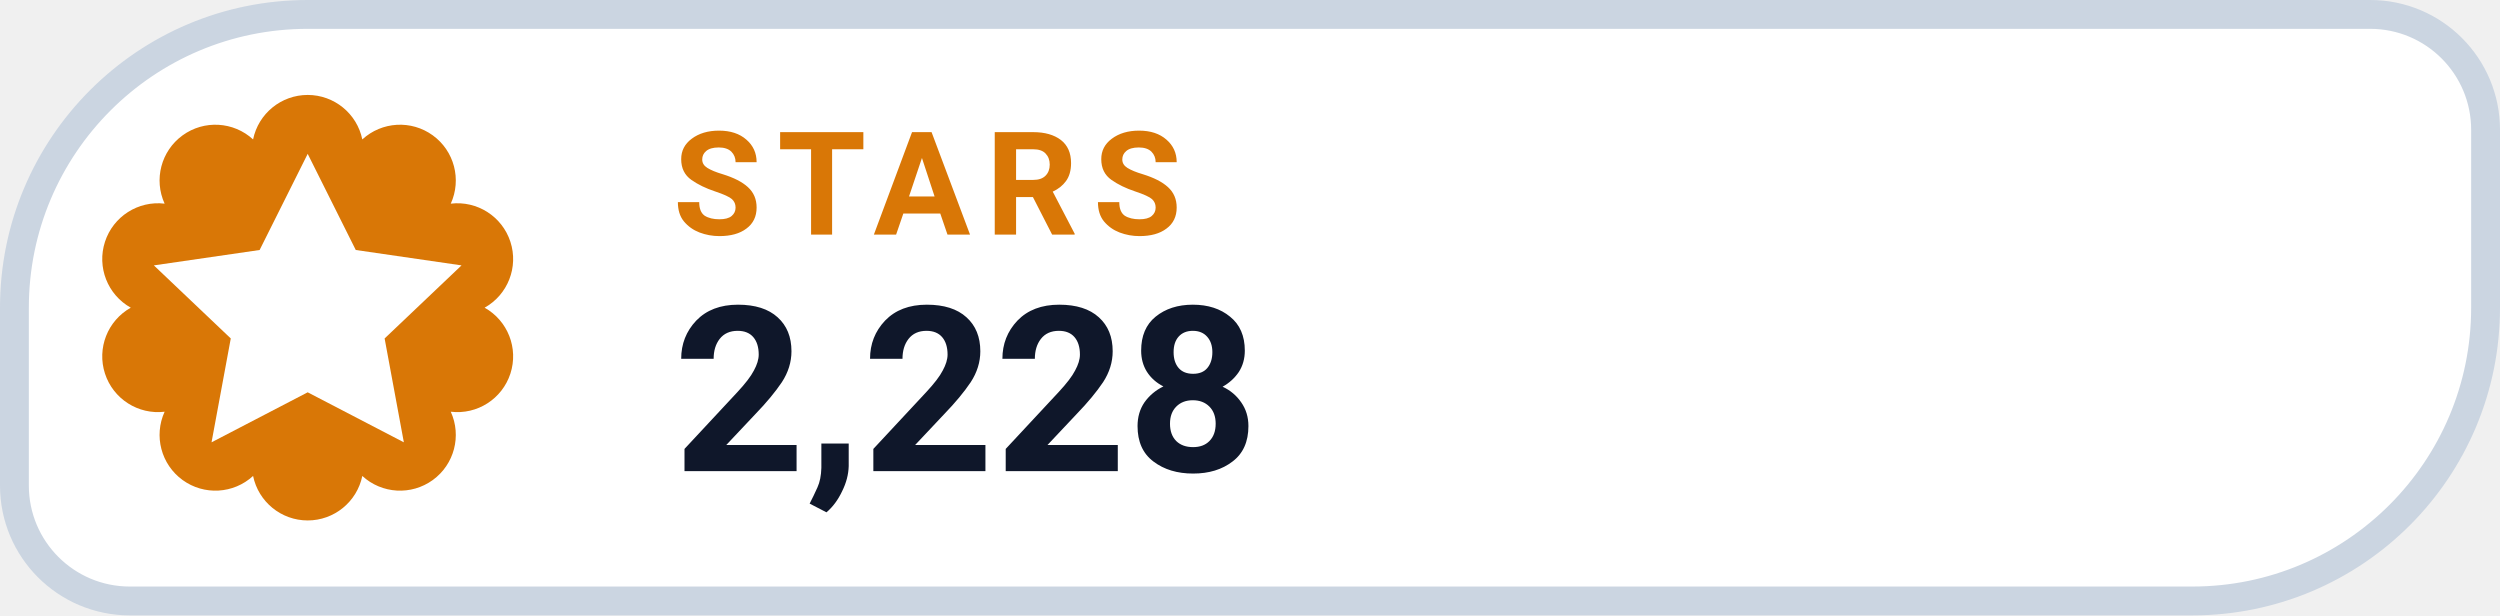
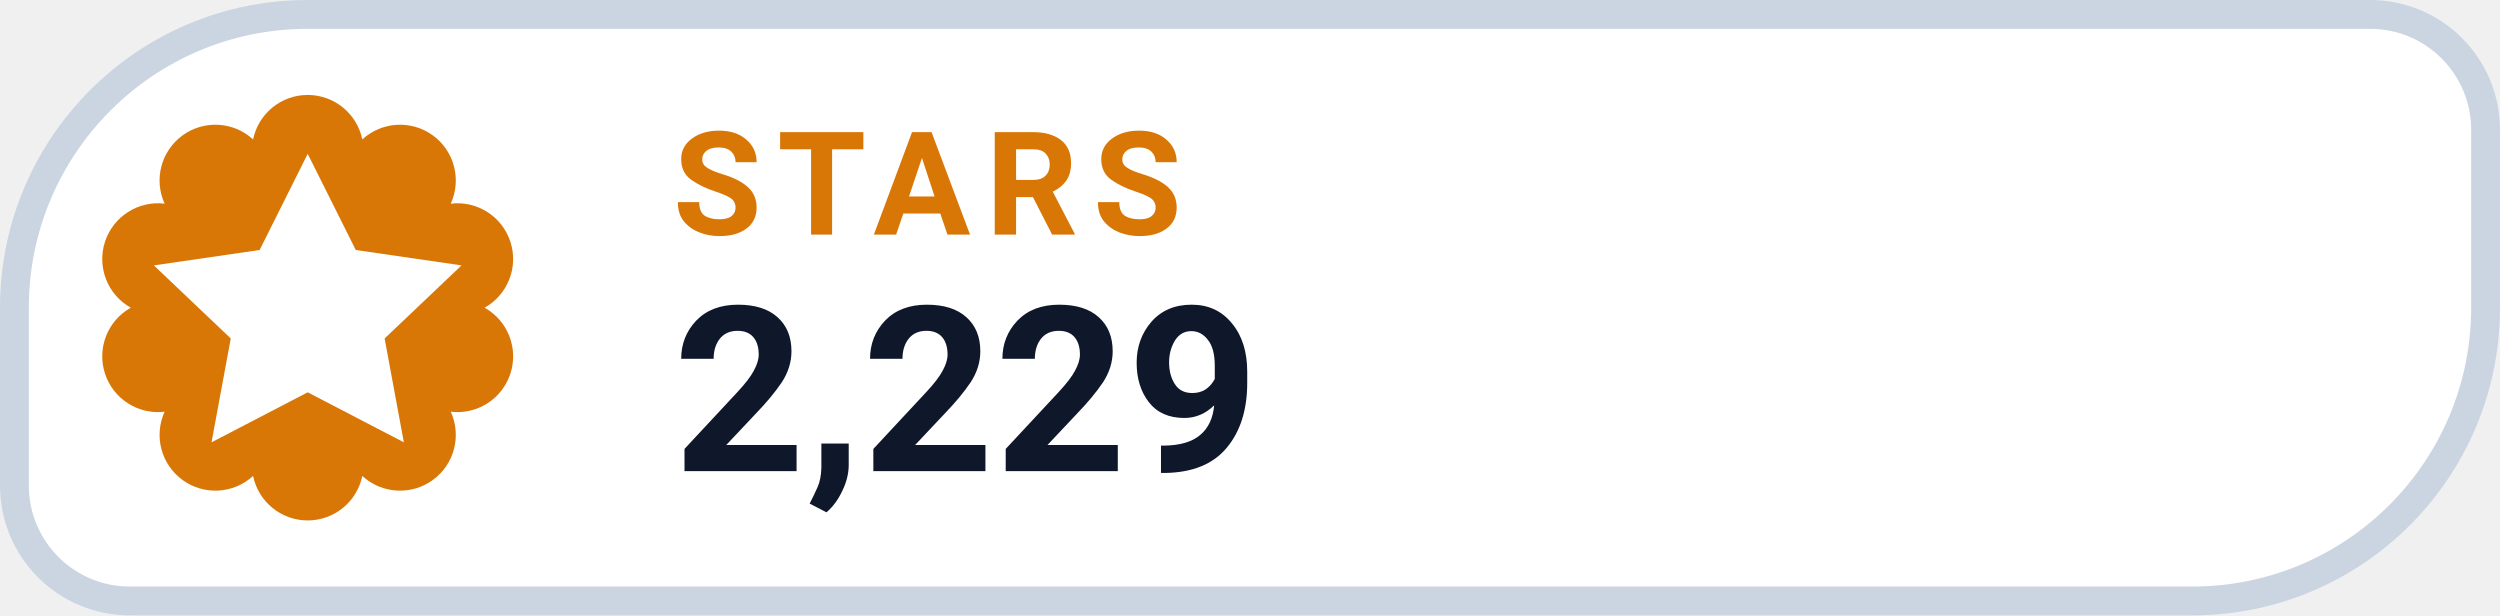
- <svg xmlns="http://www.w3.org/2000/svg" width="130" height="32" viewBox="0 0 130 32" role="img" aria-label="STARS 2,228">
+ <svg xmlns="http://www.w3.org/2000/svg" width="130" height="32" viewBox="0 0 130 32" role="img" aria-label="STARS 2,229">
  <path d="M 16.00 0.75 H 123.25 A 6.00 6.00 0 0 1 129.25 6.75 V 16.00 A 15.25 15.25 0 0 1 114.00 31.25 H 6.75 A 6.00 6.00 0 0 1 0.75 25.25 V 16.00 A 15.25 15.25 0 0 1 16.00 0.75 Z" fill="#FFFFFF" stroke="#CBD5E1" stroke-width="1.5" />
  <path d="M 13.16 7.25 A 2.90 2.90 0 0 1 18.84 7.25 A 2.90 2.90 0 0 1 23.44 10.59 A 2.90 2.90 0 0 1 25.20 16.00 A 2.90 2.90 0 0 1 23.44 21.41 A 2.90 2.90 0 0 1 18.84 24.75 A 2.90 2.90 0 0 1 13.16 24.75 A 2.90 2.90 0 0 1 8.56 21.41 A 2.90 2.90 0 0 1 6.80 16.00 A 2.90 2.90 0 0 1 8.56 10.59 A 2.90 2.90 0 0 1 13.16 7.25 Z" fill="#D97706" />
  <g transform="translate(16 16)" style="color:#FFFFFF;">
    <path d="M0 -8 l2.5 5 5.5 .8 -4 3.8 1 5.4 -5 -2.6 -5 2.6 1 -5.4 -4 -3.8 5.5 -.8 Z" fill="currentColor" />
  </g>
  <text x="35" y="12.2" fill="#D97706" font-family="-apple-system,BlinkMacSystemFont,'Segoe UI',Roboto,Helvetica,Arial,sans-serif" font-size="7.5" font-weight="700" letter-spacing=".8">STARS</text>
-   <text x="35" y="24.5" fill="#0F172A" font-family="-apple-system,BlinkMacSystemFont,'Segoe UI',Roboto,Helvetica,Arial,sans-serif" font-size="12" font-weight="750">2,228</text>
+   <text x="35" y="24.5" fill="#0F172A" font-family="-apple-system,BlinkMacSystemFont,'Segoe UI',Roboto,Helvetica,Arial,sans-serif" font-size="12" font-weight="750">2,229</text>
</svg>
